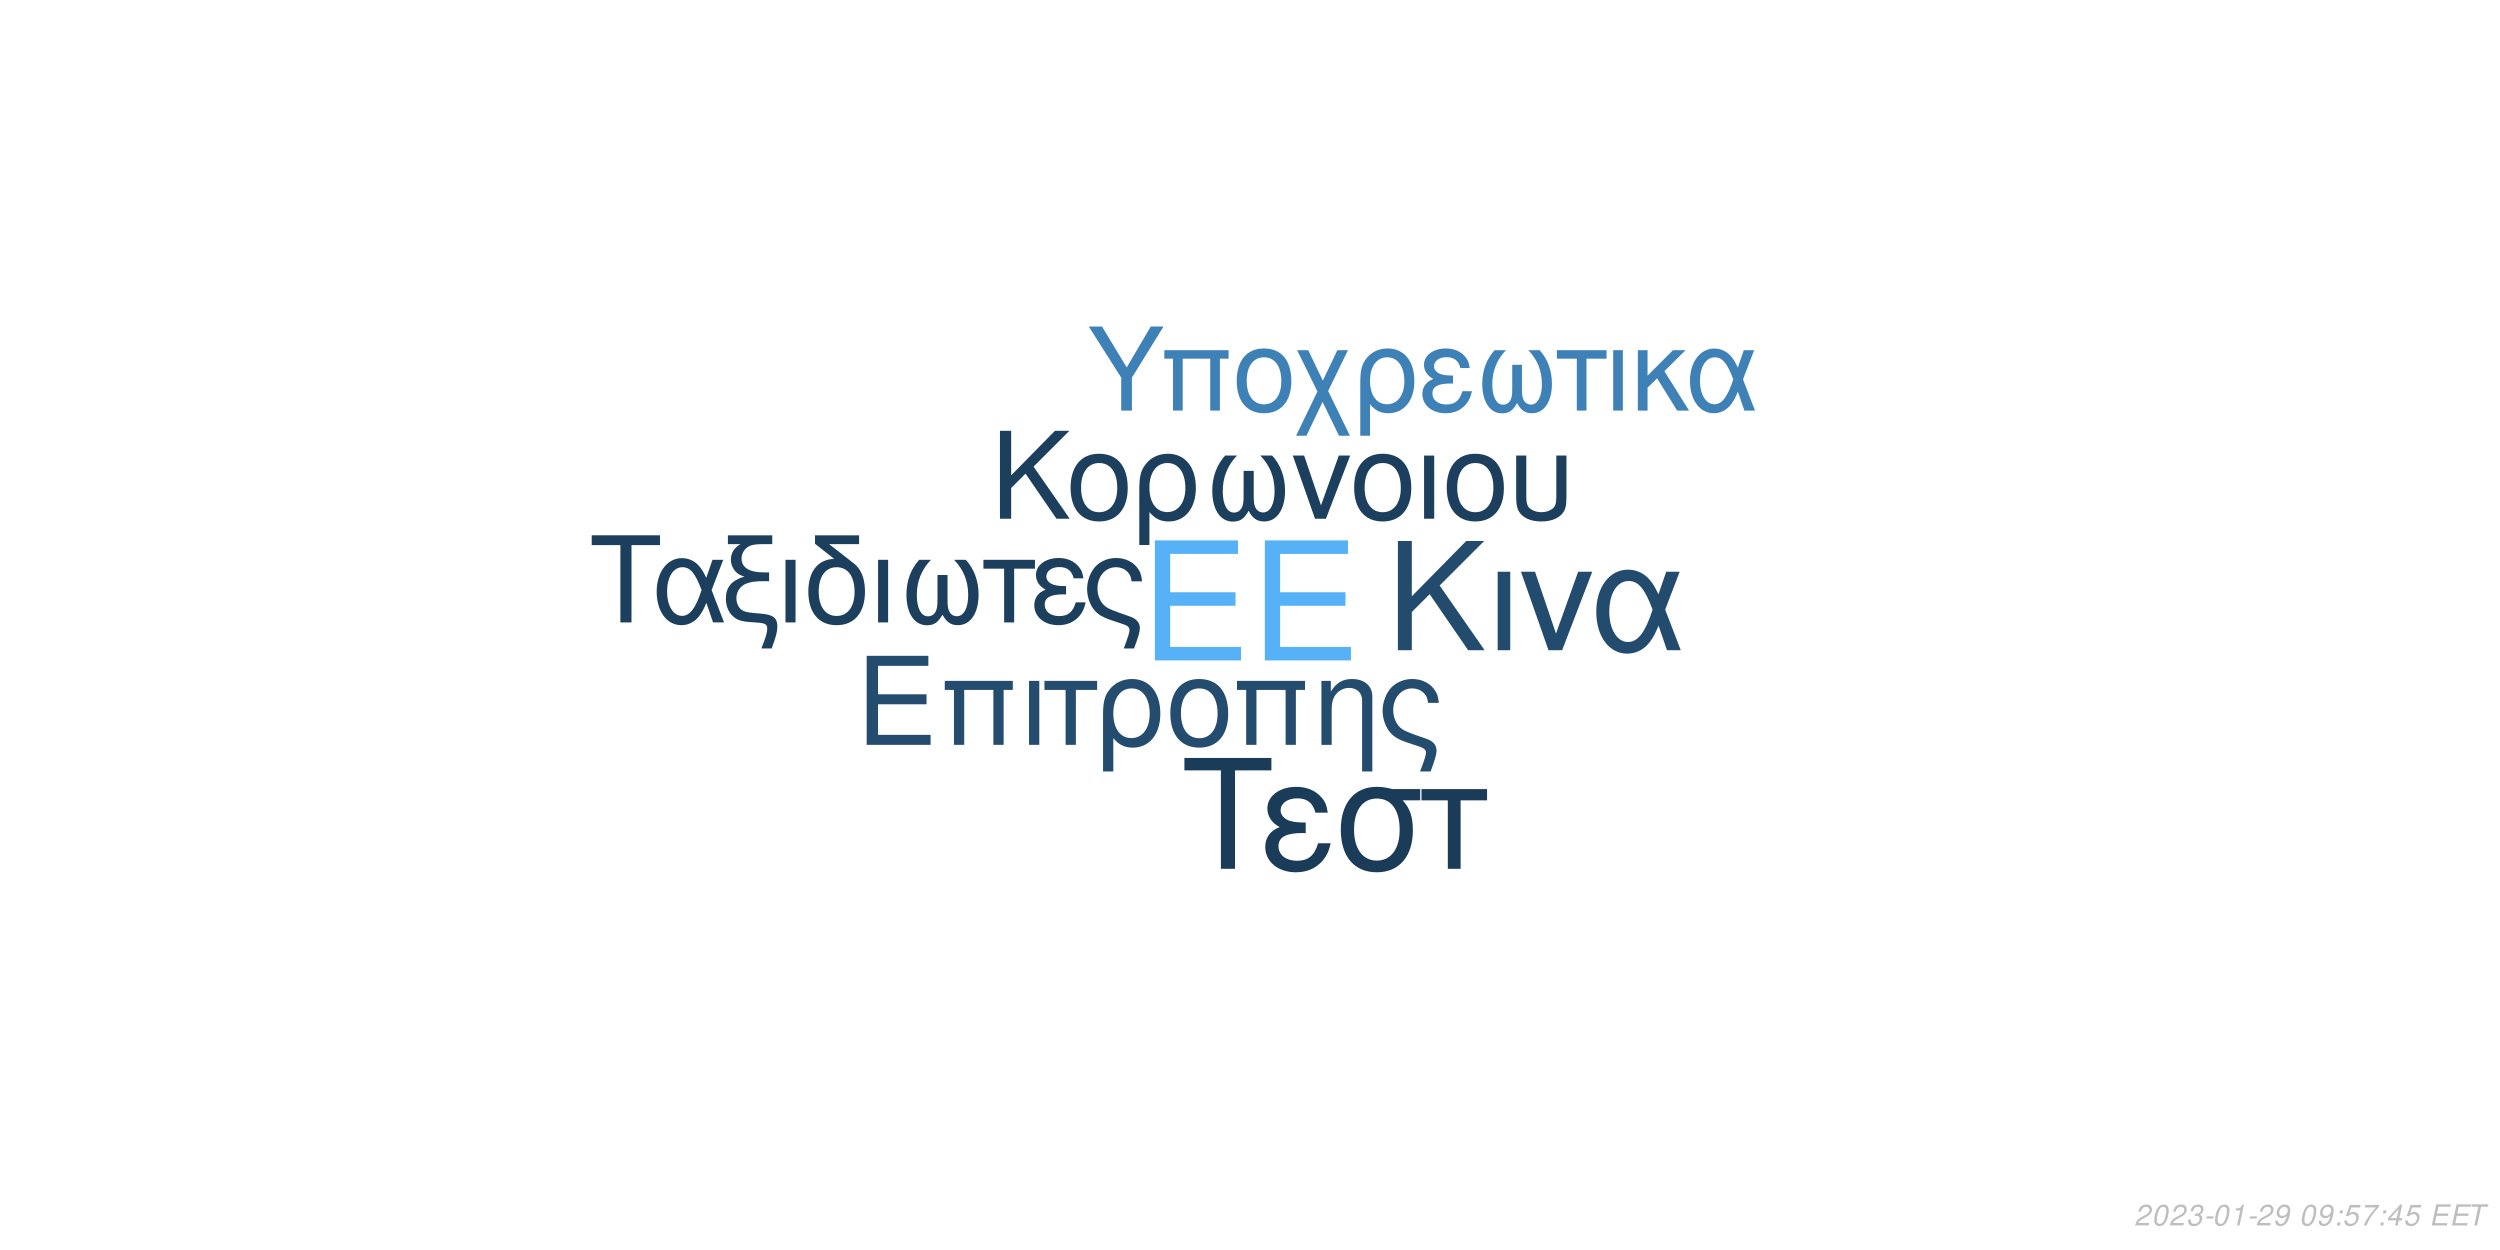
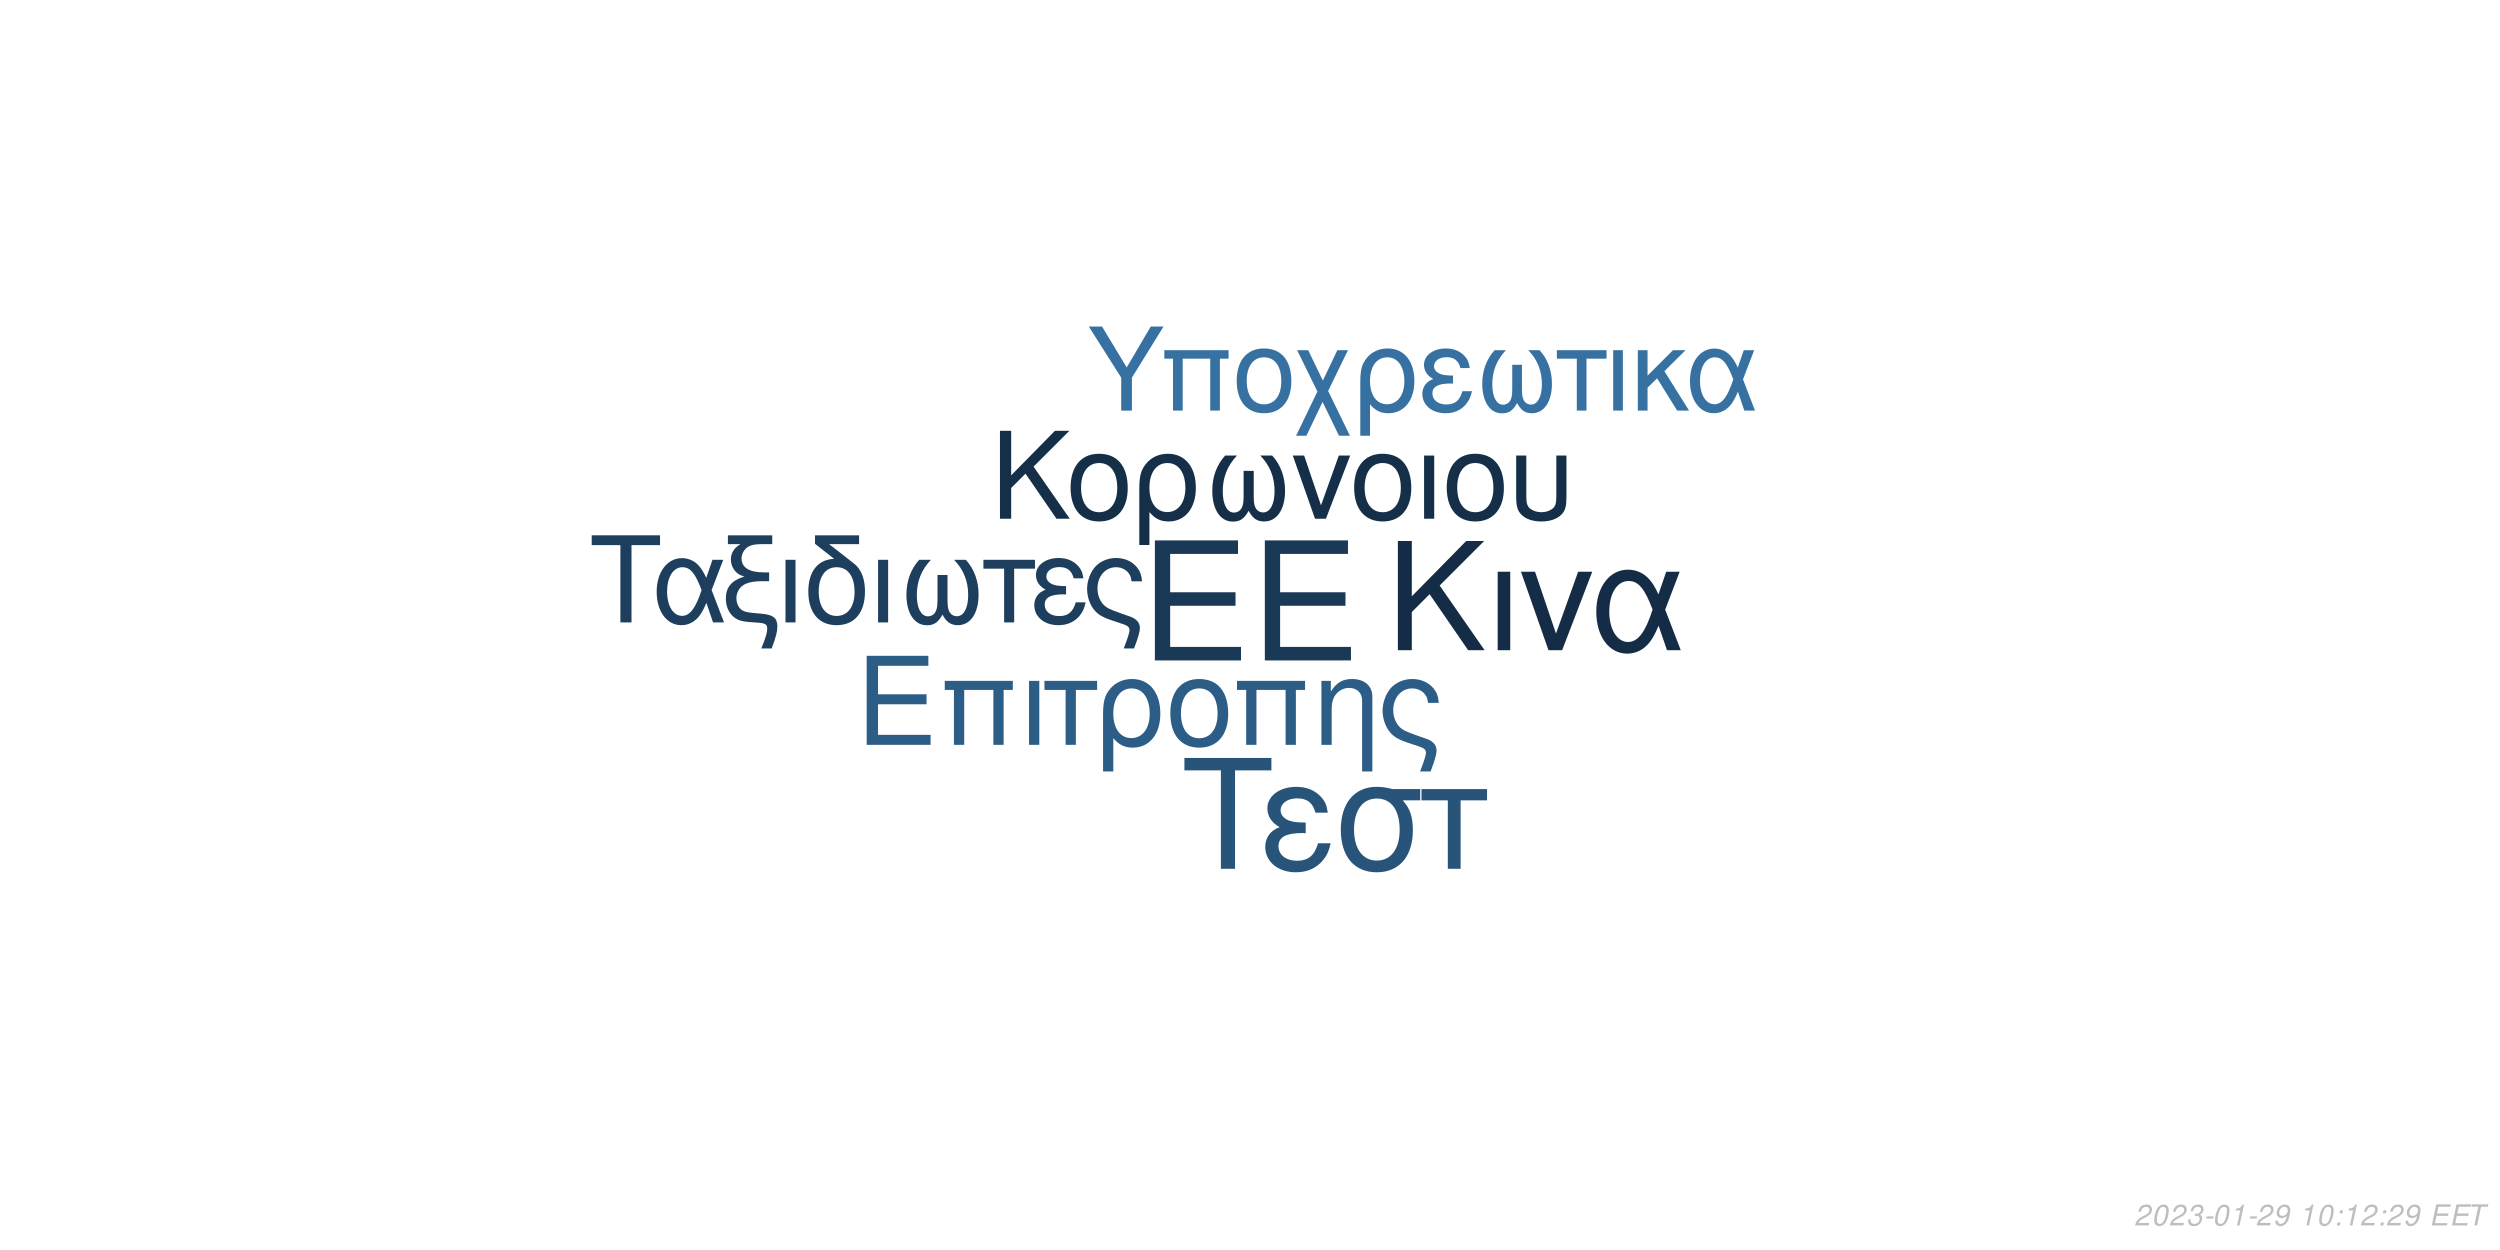
<svg xmlns="http://www.w3.org/2000/svg" xmlns:xlink="http://www.w3.org/1999/xlink" width="864pt" height="432pt" viewBox="0 0 864 432" version="1.1">
  <defs>
    <g>
      <symbol overflow="visible" id="glyph0-0">
        <path style="stroke:none;" d="" />
      </symbol>
      <symbol overflow="visible" id="glyph0-1">
        <path style="stroke:none;" d="M 10.406 -18.891 L 33 -18.891 L 33 -23.562 L 10.406 -23.562 L 10.406 -36.812 L 33.859 -36.812 L 33.859 -41.484 L 5.125 -41.484 L 5.125 0 L 34.891 0 L 34.891 -4.672 L 10.406 -4.672 Z M 10.406 -18.891 " />
      </symbol>
      <symbol overflow="visible" id="glyph1-0">
        <path style="stroke:none;" d="" />
      </symbol>
      <symbol overflow="visible" id="glyph1-1">
        <path style="stroke:none;" d="M 7.719 -14.016 L 24.484 -14.016 L 24.484 -17.469 L 7.719 -17.469 L 7.719 -27.312 L 25.109 -27.312 L 25.109 -30.766 L 3.797 -30.766 L 3.797 0 L 25.875 0 L 25.875 -3.453 L 7.719 -3.453 Z M 7.719 -14.016 " />
      </symbol>
      <symbol overflow="visible" id="glyph1-2">
        <path style="stroke:none;" d="M 26.297 -22.109 L 2.781 -22.109 L 2.781 -18.984 L 5.953 -18.984 L 5.953 0 L 9.5 0 L 9.5 -18.984 L 19.578 -18.984 L 19.578 0 L 23.125 0 L 23.125 -18.984 L 26.297 -18.984 Z M 26.297 -22.109 " />
      </symbol>
      <symbol overflow="visible" id="glyph1-3">
        <path style="stroke:none;" d="M 2.906 0 L 6.453 0 L 6.453 -22.109 L 2.906 -22.109 Z M 2.906 0 " />
      </symbol>
      <symbol overflow="visible" id="glyph1-4">
        <path style="stroke:none;" d="M 6.547 0 L 10.094 0 L 10.094 -18.984 L 17.438 -18.984 L 17.438 -22.109 L -0.766 -22.109 L -0.766 -18.984 L 6.547 -18.984 Z M 6.547 0 " />
      </symbol>
      <symbol overflow="visible" id="glyph1-5">
        <path style="stroke:none;" d="M 2.484 9.203 L 6.031 9.203 L 6.031 -2.328 C 7.891 -0.047 9.922 0.969 12.75 0.969 C 18.531 0.969 22.281 -3.672 22.281 -10.797 C 22.281 -18.141 18.484 -22.75 12.484 -22.75 C 9.375 -22.75 6.625 -21.484 4.812 -19.203 C 3.031 -17.016 2.484 -14.891 2.484 -10.25 Z M 12.359 -19.5 C 16.203 -19.5 18.609 -16.125 18.609 -10.719 C 18.609 -5.656 16.078 -2.328 12.281 -2.328 C 8.438 -2.328 6.031 -5.609 6.031 -10.891 C 6.031 -16.156 8.484 -19.5 12.359 -19.5 Z M 12.359 -19.5 " />
      </symbol>
      <symbol overflow="visible" id="glyph1-6">
        <path style="stroke:none;" d="M 11.688 -22.75 C 5.438 -22.75 1.734 -18.312 1.734 -10.891 C 1.734 -3.422 5.438 0.969 11.734 0.969 C 17.984 0.969 21.734 -3.453 21.734 -10.719 C 21.734 -18.406 18.109 -22.75 11.688 -22.75 Z M 11.734 -19.5 C 15.703 -19.5 18.062 -16.25 18.062 -10.766 C 18.062 -5.531 15.609 -2.281 11.734 -2.281 C 7.812 -2.281 5.406 -5.531 5.406 -10.891 C 5.406 -16.25 7.812 -19.5 11.734 -19.5 Z M 11.734 -19.5 " />
      </symbol>
      <symbol overflow="visible" id="glyph1-7">
        <path style="stroke:none;" d="M 2.953 -22.109 L 2.953 0 L 6.5 0 L 6.5 -12.203 C 6.5 -14.859 7.047 -16.5 8.312 -17.859 C 9.453 -19.031 10.938 -19.672 12.484 -19.672 C 15.234 -19.672 17.016 -17.984 17.016 -15.312 L 17.016 9.203 L 20.547 9.203 L 20.547 -16.719 C 20.547 -20.391 17.812 -22.75 13.547 -22.75 C 10.25 -22.75 8.141 -21.484 6.203 -18.406 L 6.203 -22.109 Z M 2.953 -22.109 " />
      </symbol>
      <symbol overflow="visible" id="glyph1-8">
        <path style="stroke:none;" d="M 17.688 9.203 C 19.203 5.188 19.75 3.203 19.75 1.938 C 19.75 0.922 19.328 -0.047 18.656 -0.672 C 17.641 -1.609 17.469 -1.688 13.891 -2.906 L 11.984 -3.594 C 9.156 -4.594 8.062 -5.156 7.125 -6.031 C 5.656 -7.391 4.766 -9.672 4.766 -11.984 C 4.766 -16.297 7.547 -19.5 11.312 -19.5 C 13.125 -19.5 14.812 -18.703 15.781 -17.391 C 16.375 -16.625 16.625 -15.906 16.797 -14.516 L 20.516 -14.516 C 20.297 -16.844 19.828 -18.062 18.703 -19.5 C 17.016 -21.562 14.344 -22.75 11.359 -22.75 C 8.562 -22.75 6 -21.688 4.172 -19.875 C 2.328 -17.938 1.094 -14.766 1.094 -11.812 C 1.094 -8.953 2.188 -5.906 3.922 -4.047 C 5.156 -2.703 6.672 -1.812 9.25 -0.922 L 14.016 0.672 C 15.484 1.188 16.078 1.766 16.078 2.703 C 16.078 3.594 15.578 5.188 14.047 9.203 Z M 17.688 9.203 " />
      </symbol>
      <symbol overflow="visible" id="glyph2-0">
        <path style="stroke:none;" d="" />
      </symbol>
      <symbol overflow="visible" id="glyph2-1">
        <path style="stroke:none;" d="M 8.906 -13.203 L 15.062 -19.359 L 28.375 0 L 34.062 0 L 18.531 -22.359 L 33.906 -37.734 L 27.688 -37.734 L 8.906 -18.641 L 8.906 -37.734 L 4.094 -37.734 L 4.094 0 L 8.906 0 Z M 8.906 -13.203 " />
      </symbol>
      <symbol overflow="visible" id="glyph2-2">
        <path style="stroke:none;" d="M 3.578 0 L 7.922 0 L 7.922 -27.125 L 3.578 -27.125 Z M 3.578 0 " />
      </symbol>
      <symbol overflow="visible" id="glyph2-3">
        <path style="stroke:none;" d="M 14.859 0 L 25.266 -27.125 L 20.391 -27.125 L 12.734 -5.75 L 5.484 -27.125 L 0.625 -27.125 L 10.141 0 Z M 14.859 0 " />
      </symbol>
      <symbol overflow="visible" id="glyph2-4">
        <path style="stroke:none;" d="M 30.484 -27.125 L 25.828 -27.125 L 23.141 -19.312 C 21.953 -21.844 21.281 -22.984 20.078 -24.375 C 18.219 -26.609 15.484 -27.844 12.625 -27.844 C 6.219 -27.844 1.656 -21.797 1.656 -13.297 C 1.656 -4.766 6.062 1.188 12.375 1.188 C 15.531 1.188 18.422 -0.359 20.391 -3.156 C 21.484 -4.703 22.109 -5.906 23.188 -8.484 L 26.094 0 L 30.859 0 L 25.469 -14.031 Z M 21.125 -14.031 C 18.578 -6.156 16.047 -2.844 12.625 -2.844 C 8.859 -2.844 6.156 -7.203 6.156 -13.297 C 6.156 -19.672 8.859 -23.922 12.844 -23.922 C 16.203 -23.922 18.375 -21.328 21.125 -14.031 Z M 21.125 -14.031 " />
      </symbol>
      <symbol overflow="visible" id="glyph3-0">
        <path style="stroke:none;" d="" />
      </symbol>
      <symbol overflow="visible" id="glyph3-1">
        <path style="stroke:none;" d="M 7.172 -10.625 L 12.125 -15.578 L 22.828 0 L 27.406 0 L 14.906 -18 L 27.281 -30.375 L 22.281 -30.375 L 7.172 -15 L 7.172 -30.375 L 3.297 -30.375 L 3.297 0 L 7.172 0 Z M 7.172 -10.625 " />
      </symbol>
      <symbol overflow="visible" id="glyph3-2">
        <path style="stroke:none;" d="M 11.531 -22.453 C 5.375 -22.453 1.703 -18.078 1.703 -10.75 C 1.703 -3.375 5.375 0.953 11.578 0.953 C 17.75 0.953 21.453 -3.422 21.453 -10.578 C 21.453 -18.156 17.875 -22.453 11.531 -22.453 Z M 11.578 -19.25 C 15.5 -19.25 17.828 -16.031 17.828 -10.625 C 17.828 -5.453 15.406 -2.25 11.578 -2.25 C 7.703 -2.25 5.328 -5.453 5.328 -10.75 C 5.328 -16.031 7.703 -19.25 11.578 -19.25 Z M 11.578 -19.25 " />
      </symbol>
      <symbol overflow="visible" id="glyph3-3">
        <path style="stroke:none;" d="M 2.453 9.078 L 5.953 9.078 L 5.953 -2.297 C 7.797 -0.047 9.797 0.953 12.578 0.953 C 18.281 0.953 22 -3.625 22 -10.656 C 22 -17.906 18.25 -22.453 12.328 -22.453 C 9.25 -22.453 6.547 -21.203 4.75 -18.953 C 3 -16.781 2.453 -14.703 2.453 -10.125 Z M 12.203 -19.25 C 16 -19.25 18.375 -15.906 18.375 -10.578 C 18.375 -5.578 15.875 -2.297 12.125 -2.297 C 8.328 -2.297 5.953 -5.547 5.953 -10.75 C 5.953 -15.953 8.375 -19.25 12.203 -19.25 Z M 12.203 -19.25 " />
      </symbol>
      <symbol overflow="visible" id="glyph3-4">
        <path style="stroke:none;" d="M 14.5 -16.531 L 14.5 -8.203 C 14.5 -6.047 14.406 -5.25 14.078 -4.297 C 13.625 -2.922 12.5 -2.125 11.156 -2.125 C 8.797 -2.125 7.297 -4.953 7.297 -9.453 C 7.297 -14.328 8.875 -18.281 12.203 -21.828 L 8.125 -21.828 C 5.203 -18.625 3.672 -14.453 3.672 -9.672 C 3.672 -3.172 6.453 1 10.781 1 C 13.281 1 14.703 0.047 16.25 -2.75 C 17.578 -0.125 19.156 0.953 21.625 0.953 C 26 0.953 28.828 -3.203 28.828 -9.672 C 28.828 -14.453 27.281 -18.656 24.375 -21.828 L 20.281 -21.828 C 23.625 -18.328 25.203 -14.375 25.203 -9.5 C 25.203 -5.047 23.656 -2.172 21.281 -2.172 C 19.906 -2.172 18.875 -2.953 18.406 -4.297 C 18.078 -5.25 18 -6.078 18 -8.203 L 18 -16.531 Z M 14.5 -16.531 " />
      </symbol>
      <symbol overflow="visible" id="glyph3-5">
        <path style="stroke:none;" d="M 11.953 0 L 20.328 -21.828 L 16.406 -21.828 L 10.25 -4.625 L 4.422 -21.828 L 0.5 -21.828 L 8.172 0 Z M 11.953 0 " />
      </symbol>
      <symbol overflow="visible" id="glyph3-6">
        <path style="stroke:none;" d="M 2.875 0 L 6.375 0 L 6.375 -21.828 L 2.875 -21.828 Z M 2.875 0 " />
      </symbol>
      <symbol overflow="visible" id="glyph3-7">
        <path style="stroke:none;" d="M 2.703 -21.828 L 2.703 -7.703 C 2.703 -4.297 3.172 -2.75 4.5 -1.422 C 6 0.125 8.453 0.953 11.406 0.953 C 14.453 0.953 16.906 0.078 18.406 -1.5 C 19.703 -2.875 20.078 -4.328 20.078 -7.703 L 20.078 -21.828 L 16.578 -21.828 L 16.578 -7.703 C 16.578 -5.25 16.25 -4.203 15.125 -3.375 C 14.203 -2.672 12.828 -2.25 11.406 -2.25 C 10 -2.25 8.625 -2.672 7.672 -3.375 C 6.578 -4.172 6.203 -5.25 6.203 -7.703 L 6.203 -21.828 Z M 2.703 -21.828 " />
      </symbol>
      <symbol overflow="visible" id="glyph4-0">
        <path style="stroke:none;" d="" />
      </symbol>
      <symbol overflow="visible" id="glyph4-1">
        <path style="stroke:none;" d="M 14.625 -26.719 L 24.484 -26.719 L 24.484 -30.109 L 0.875 -30.109 L 0.875 -26.719 L 10.781 -26.719 L 10.781 0 L 14.625 0 Z M 14.625 -26.719 " />
      </symbol>
      <symbol overflow="visible" id="glyph4-2">
        <path style="stroke:none;" d="M 24.328 -21.641 L 20.609 -21.641 L 18.453 -15.406 C 17.516 -17.422 16.969 -18.328 16.016 -19.453 C 14.531 -21.234 12.344 -22.219 10.078 -22.219 C 4.953 -22.219 1.328 -17.391 1.328 -10.609 C 1.328 -3.797 4.828 0.953 9.875 0.953 C 12.391 0.953 14.703 -0.297 16.266 -2.516 C 17.141 -3.766 17.641 -4.703 18.5 -6.766 L 20.812 0 L 24.609 0 L 20.312 -11.188 Z M 16.844 -11.188 C 14.828 -4.922 12.797 -2.266 10.078 -2.266 C 7.062 -2.266 4.922 -5.734 4.922 -10.609 C 4.922 -15.688 7.062 -19.078 10.234 -19.078 C 12.922 -19.078 14.656 -17.016 16.844 -11.188 Z M 16.844 -11.188 " />
      </symbol>
      <symbol overflow="visible" id="glyph4-3">
        <path style="stroke:none;" d="M 1.938 -27.047 L 6.281 -27.047 C 4.094 -25.766 2.969 -24 2.969 -21.719 C 2.969 -20.078 3.672 -18.422 4.875 -17.297 C 5.656 -16.594 6.281 -16.266 7.641 -15.859 C 3.219 -14.531 1.234 -12.188 1.234 -8.219 C 1.234 -5.453 2.359 -3.016 4.25 -1.656 C 5.531 -0.703 6.938 -0.297 9.453 -0.125 L 11.859 0.047 C 14.906 0.25 15.531 0.625 15.531 2.188 C 15.531 3.516 15.078 5.078 13.5 9 L 17.062 9 C 18.547 5.031 19.031 3.219 19.031 1.359 C 19.031 -1.484 17.641 -2.641 13.594 -3.016 L 11.234 -3.219 C 8.594 -3.469 7.719 -3.672 6.812 -4.25 C 5.656 -5 4.875 -6.656 4.875 -8.344 C 4.875 -10.578 6.156 -12.547 8.172 -13.375 C 9.703 -14 11.391 -14.25 14.078 -14.25 L 16.188 -14.25 L 16.188 -17.297 L 14.203 -17.297 C 9.328 -17.297 6.656 -19 6.656 -22.094 C 6.656 -23.703 7.594 -25.359 9 -26.188 C 10.078 -26.797 11.391 -27.047 13.594 -27.047 L 17.266 -27.047 L 17.266 -30.109 L 1.938 -30.109 Z M 1.938 -27.047 " />
      </symbol>
      <symbol overflow="visible" id="glyph4-4">
        <path style="stroke:none;" d="M 2.844 0 L 6.312 0 L 6.312 -21.641 L 2.844 -21.641 Z M 2.844 0 " />
      </symbol>
      <symbol overflow="visible" id="glyph4-5">
        <path style="stroke:none;" d="M 10.656 -21.969 C 5.031 -21.766 1.734 -17.594 1.734 -10.656 C 1.734 -3.344 5.375 0.953 11.516 0.953 C 17.672 0.953 21.312 -3.344 21.312 -10.656 C 21.312 -14.203 20.531 -16.938 18.875 -19 C 18.172 -19.859 17.922 -20.078 15.031 -22.297 L 8.922 -27.047 L 19.281 -27.047 L 19.281 -30.109 L 4.047 -30.109 L 4.047 -27.172 Z M 11.516 -19.078 C 15.406 -19.078 17.719 -15.906 17.719 -10.531 C 17.719 -5.406 15.328 -2.234 11.516 -2.234 C 7.688 -2.234 5.328 -5.406 5.328 -10.656 C 5.328 -15.906 7.688 -19.078 11.516 -19.078 Z M 11.516 -19.078 " />
      </symbol>
      <symbol overflow="visible" id="glyph4-6">
        <path style="stroke:none;" d="M 14.375 -16.391 L 14.375 -8.141 C 14.375 -5.984 14.281 -5.203 13.953 -4.25 C 13.5 -2.891 12.391 -2.109 11.062 -2.109 C 8.719 -2.109 7.234 -4.922 7.234 -9.375 C 7.234 -14.203 8.797 -18.125 12.094 -21.641 L 8.047 -21.641 C 5.156 -18.453 3.641 -14.328 3.641 -9.578 C 3.641 -3.141 6.406 0.984 10.703 0.984 C 13.172 0.984 14.578 0.047 16.109 -2.719 C 17.422 -0.125 19 0.953 21.438 0.953 C 25.766 0.953 28.578 -3.188 28.578 -9.578 C 28.578 -14.328 27.047 -18.5 24.156 -21.641 L 20.109 -21.641 C 23.422 -18.172 24.984 -14.25 24.984 -9.422 C 24.984 -5 23.453 -2.141 21.109 -2.141 C 19.734 -2.141 18.703 -2.938 18.25 -4.25 C 17.922 -5.203 17.844 -6.031 17.844 -8.141 L 17.844 -16.391 Z M 14.375 -16.391 " />
      </symbol>
      <symbol overflow="visible" id="glyph4-7">
        <path style="stroke:none;" d="M 6.406 0 L 9.875 0 L 9.875 -18.578 L 17.062 -18.578 L 17.062 -21.641 L -0.75 -21.641 L -0.75 -18.578 L 6.406 -18.578 Z M 6.406 0 " />
      </symbol>
      <symbol overflow="visible" id="glyph4-8">
        <path style="stroke:none;" d="M 11.812 -12.547 C 9.203 -12.547 7.766 -12.797 6.734 -13.344 C 5.609 -13.953 5 -14.859 5 -15.859 C 5 -17.75 6.859 -19.125 9.453 -19.125 C 12.219 -19.125 13.75 -17.922 14.453 -15.234 L 17.797 -15.234 C 17.516 -17.266 17.094 -18.25 16.062 -19.406 C 14.453 -21.266 12.094 -22.266 9.297 -22.266 C 4.703 -22.266 1.406 -19.781 1.406 -16.391 C 1.406 -14.281 2.562 -12.469 4.75 -11.312 C 2.266 -10.453 0.828 -8.5 0.828 -5.953 C 0.828 -1.938 4.297 0.953 9.125 0.953 C 12.141 0.953 14.531 -0.078 16.359 -2.141 C 17.516 -3.516 18.094 -4.703 18.578 -6.938 L 15.156 -6.938 C 14.203 -3.594 12.516 -2.188 9.422 -2.188 C 6.438 -2.188 4.422 -3.797 4.422 -6.156 C 4.422 -8.594 6.438 -9.703 10.938 -9.703 C 11.062 -9.703 11.438 -9.703 11.812 -9.656 Z M 11.812 -12.547 " />
      </symbol>
      <symbol overflow="visible" id="glyph4-9">
        <path style="stroke:none;" d="M 17.297 9 C 18.797 5.078 19.328 3.141 19.328 1.906 C 19.328 0.906 18.906 -0.047 18.25 -0.656 C 17.266 -1.562 17.094 -1.656 13.594 -2.844 L 11.734 -3.516 C 8.969 -4.5 7.891 -5.031 6.984 -5.906 C 5.531 -7.234 4.672 -9.453 4.672 -11.734 C 4.672 -15.938 7.391 -19.078 11.062 -19.078 C 12.844 -19.078 14.5 -18.297 15.438 -17.016 C 16.016 -16.266 16.266 -15.562 16.438 -14.203 L 20.078 -14.203 C 19.859 -16.484 19.406 -17.672 18.297 -19.078 C 16.641 -21.109 14.047 -22.266 11.109 -22.266 C 8.391 -22.266 5.859 -21.234 4.094 -19.453 C 2.266 -17.547 1.078 -14.453 1.078 -11.562 C 1.078 -8.75 2.141 -5.781 3.844 -3.969 C 5.031 -2.641 6.531 -1.781 9.047 -0.906 L 13.703 0.656 C 15.156 1.156 15.734 1.734 15.734 2.641 C 15.734 3.516 15.234 5.078 13.75 9 Z M 17.297 9 " />
      </symbol>
      <symbol overflow="visible" id="glyph5-0">
        <path style="stroke:none;" d="" />
      </symbol>
      <symbol overflow="visible" id="glyph5-1">
        <path style="stroke:none;" d="M 18.609 -34.016 L 31.172 -34.016 L 31.172 -38.312 L 1.109 -38.312 L 1.109 -34.016 L 13.719 -34.016 L 13.719 0 L 18.609 0 Z M 18.609 -34.016 " />
      </symbol>
      <symbol overflow="visible" id="glyph5-2">
        <path style="stroke:none;" d="M 15.031 -15.984 C 11.719 -15.984 9.875 -16.297 8.562 -16.984 C 7.156 -17.766 6.359 -18.922 6.359 -20.188 C 6.359 -22.609 8.719 -24.344 12.031 -24.344 C 15.562 -24.344 17.5 -22.812 18.391 -19.391 L 22.656 -19.391 C 22.281 -21.969 21.766 -23.234 20.453 -24.703 C 18.391 -27.062 15.406 -28.328 11.828 -28.328 C 5.984 -28.328 1.781 -25.172 1.781 -20.875 C 1.781 -18.188 3.266 -15.875 6.047 -14.406 C 2.891 -13.297 1.047 -10.828 1.047 -7.562 C 1.047 -2.469 5.469 1.203 11.609 1.203 C 15.453 1.203 18.5 -0.109 20.812 -2.734 C 22.281 -4.469 23.016 -5.984 23.656 -8.828 L 19.297 -8.828 C 18.078 -4.578 15.922 -2.781 11.984 -2.781 C 8.203 -2.781 5.625 -4.828 5.625 -7.828 C 5.625 -10.938 8.203 -12.359 13.922 -12.359 C 14.094 -12.359 14.562 -12.359 15.031 -12.297 Z M 15.031 -15.984 " />
      </symbol>
      <symbol overflow="visible" id="glyph5-3">
        <path style="stroke:none;" d="M 30.594 -27.547 L 21.031 -27.547 C 18.547 -28.172 17.344 -28.328 15.5 -28.328 C 7.891 -28.328 3.156 -22.656 3.156 -13.562 C 3.156 -4.25 7.781 1.203 15.609 1.203 C 23.391 1.203 28.062 -4.312 28.062 -13.344 C 28.062 -17.969 27.062 -20.922 24.547 -23.656 L 30.594 -23.656 Z M 15.609 -24.281 C 20.609 -24.281 23.5 -20.297 23.5 -13.453 C 23.5 -6.891 20.5 -2.844 15.609 -2.844 C 10.719 -2.844 7.734 -6.891 7.734 -13.562 C 7.734 -20.234 10.719 -24.281 15.609 -24.281 Z M 15.609 -24.281 " />
      </symbol>
      <symbol overflow="visible" id="glyph5-4">
        <path style="stroke:none;" d="M 8.141 0 L 12.562 0 L 12.562 -23.656 L 21.703 -23.656 L 21.703 -27.547 L -0.953 -27.547 L -0.953 -23.656 L 8.141 -23.656 Z M 8.141 0 " />
      </symbol>
      <symbol overflow="visible" id="glyph6-0">
        <path style="stroke:none;" d="" />
      </symbol>
      <symbol overflow="visible" id="glyph6-1">
        <path style="stroke:none;" d="M 15.422 -11.391 L 26.344 -29.047 L 21.922 -29.047 L 13.625 -14.906 L 5.094 -29.047 L 0.516 -29.047 L 11.719 -11.391 L 11.719 0 L 15.422 0 Z M 15.422 -11.391 " />
      </symbol>
      <symbol overflow="visible" id="glyph6-2">
        <path style="stroke:none;" d="M 24.828 -20.875 L 2.625 -20.875 L 2.625 -17.938 L 5.625 -17.938 L 5.625 0 L 8.969 0 L 8.969 -17.938 L 18.484 -17.938 L 18.484 0 L 21.828 0 L 21.828 -17.938 L 24.828 -17.938 Z M 24.828 -20.875 " />
      </symbol>
      <symbol overflow="visible" id="glyph6-3">
        <path style="stroke:none;" d="M 11.031 -21.469 C 5.141 -21.469 1.641 -17.297 1.641 -10.281 C 1.641 -3.234 5.141 0.922 11.078 0.922 C 16.969 0.922 20.516 -3.266 20.516 -10.125 C 20.516 -17.375 17.094 -21.469 11.031 -21.469 Z M 11.078 -18.406 C 14.828 -18.406 17.047 -15.344 17.047 -10.156 C 17.047 -5.219 14.75 -2.156 11.078 -2.156 C 7.375 -2.156 5.094 -5.219 5.094 -10.281 C 5.094 -15.344 7.375 -18.406 11.078 -18.406 Z M 11.078 -18.406 " />
      </symbol>
      <symbol overflow="visible" id="glyph6-4">
        <path style="stroke:none;" d="M 10.406 -10.359 L 5.344 -20.875 L 1.516 -20.875 L 8.531 -6.578 L 1.156 8.688 L 4.734 8.688 L 10.312 -2.984 L 15.984 8.688 L 19.766 8.688 L 12.234 -6.781 L 19.078 -20.875 L 15.422 -20.875 Z M 10.406 -10.359 " />
      </symbol>
      <symbol overflow="visible" id="glyph6-5">
        <path style="stroke:none;" d="M 2.344 8.688 L 5.703 8.688 L 5.703 -2.188 C 7.453 -0.047 9.359 0.922 12.031 0.922 C 17.484 0.922 21.031 -3.469 21.031 -10.203 C 21.031 -17.141 17.453 -21.469 11.797 -21.469 C 8.844 -21.469 6.25 -20.281 4.547 -18.125 C 2.875 -16.062 2.344 -14.062 2.344 -9.688 Z M 11.672 -18.406 C 15.297 -18.406 17.578 -15.219 17.578 -10.125 C 17.578 -5.344 15.188 -2.188 11.594 -2.188 C 7.969 -2.188 5.703 -5.297 5.703 -10.281 C 5.703 -15.266 8.016 -18.406 11.672 -18.406 Z M 11.672 -18.406 " />
      </symbol>
      <symbol overflow="visible" id="glyph6-6">
        <path style="stroke:none;" d="M 11.391 -12.109 C 8.891 -12.109 7.484 -12.359 6.5 -12.875 C 5.422 -13.469 4.828 -14.344 4.828 -15.297 C 4.828 -17.141 6.609 -18.453 9.125 -18.453 C 11.797 -18.453 13.266 -17.297 13.953 -14.703 L 17.172 -14.703 C 16.891 -16.656 16.5 -17.609 15.5 -18.734 C 13.953 -20.516 11.672 -21.469 8.969 -21.469 C 4.547 -21.469 1.359 -19.078 1.359 -15.812 C 1.359 -13.781 2.469 -12.031 4.578 -10.922 C 2.188 -10.078 0.797 -8.203 0.797 -5.734 C 0.797 -1.875 4.141 0.922 8.812 0.922 C 11.719 0.922 14.031 -0.078 15.781 -2.078 C 16.891 -3.391 17.453 -4.547 17.938 -6.688 L 14.625 -6.688 C 13.703 -3.469 12.078 -2.109 9.078 -2.109 C 6.219 -2.109 4.266 -3.672 4.266 -5.938 C 4.266 -8.281 6.219 -9.359 10.562 -9.359 C 10.672 -9.359 11.031 -9.359 11.391 -9.328 Z M 11.391 -12.109 " />
      </symbol>
      <symbol overflow="visible" id="glyph6-7">
        <path style="stroke:none;" d="M 13.859 -15.812 L 13.859 -7.844 C 13.859 -5.781 13.781 -5.016 13.469 -4.109 C 13.031 -2.797 11.953 -2.031 10.672 -2.031 C 8.406 -2.031 6.969 -4.734 6.969 -9.047 C 6.969 -13.703 8.484 -17.484 11.672 -20.875 L 7.766 -20.875 C 4.984 -17.812 3.5 -13.828 3.5 -9.25 C 3.5 -3.031 6.172 0.953 10.312 0.953 C 12.703 0.953 14.062 0.047 15.547 -2.625 C 16.812 -0.125 18.328 0.922 20.672 0.922 C 24.859 0.922 27.578 -3.062 27.578 -9.25 C 27.578 -13.828 26.094 -17.844 23.312 -20.875 L 19.406 -20.875 C 22.594 -17.531 24.109 -13.75 24.109 -9.078 C 24.109 -4.828 22.625 -2.078 20.359 -2.078 C 19.047 -2.078 18.047 -2.828 17.609 -4.109 C 17.297 -5.016 17.219 -5.812 17.219 -7.844 L 17.219 -15.812 Z M 13.859 -15.812 " />
      </symbol>
      <symbol overflow="visible" id="glyph6-8">
        <path style="stroke:none;" d="M 6.172 0 L 9.516 0 L 9.516 -17.938 L 16.453 -17.938 L 16.453 -20.875 L -0.719 -20.875 L -0.719 -17.938 L 6.172 -17.938 Z M 6.172 0 " />
      </symbol>
      <symbol overflow="visible" id="glyph6-9">
        <path style="stroke:none;" d="M 2.75 0 L 6.094 0 L 6.094 -20.875 L 2.75 -20.875 Z M 2.75 0 " />
      </symbol>
      <symbol overflow="visible" id="glyph6-10">
        <path style="stroke:none;" d="M 5.625 -12.078 L 5.625 -20.875 L 2.266 -20.875 L 2.266 0 L 5.625 0 L 5.625 -7.922 L 8.922 -11.156 L 15.859 0 L 19.969 0 L 11.438 -13.625 L 18.766 -20.875 L 14.422 -20.875 Z M 5.625 -12.078 " />
      </symbol>
      <symbol overflow="visible" id="glyph6-11">
        <path style="stroke:none;" d="M 23.469 -20.875 L 19.875 -20.875 L 17.812 -14.859 C 16.891 -16.812 16.375 -17.688 15.453 -18.766 C 14.031 -20.484 11.906 -21.438 9.719 -21.438 C 4.781 -21.438 1.281 -16.781 1.281 -10.234 C 1.281 -3.672 4.656 0.922 9.516 0.922 C 11.953 0.922 14.188 -0.281 15.703 -2.438 C 16.531 -3.625 17.016 -4.547 17.844 -6.531 L 20.078 0 L 23.75 0 L 19.609 -10.797 Z M 16.25 -10.797 C 14.297 -4.734 12.359 -2.188 9.719 -2.188 C 6.812 -2.188 4.734 -5.531 4.734 -10.234 C 4.734 -15.141 6.812 -18.406 9.875 -18.406 C 12.469 -18.406 14.141 -16.422 16.25 -10.797 Z M 16.25 -10.797 " />
      </symbol>
      <symbol overflow="visible" id="glyph7-0">
        <path style="stroke:none;" d="" />
      </symbol>
      <symbol overflow="visible" id="glyph7-1">
        <path style="stroke:none;" d="M 5.234 -0.875 L 1.469 -0.875 C 1.625 -1.359 2.188 -1.875 3.109 -2.344 L 4.234 -2.938 C 5.125 -3.406 5.656 -3.875 5.969 -4.484 C 6.125 -4.797 6.219 -5.156 6.219 -5.484 C 6.219 -6.266 5.781 -6.906 5.109 -7.125 C 4.859 -7.188 4.594 -7.234 4.312 -7.234 C 2.766 -7.234 1.891 -6.453 1.484 -4.734 L 2.375 -4.734 C 2.484 -5.188 2.609 -5.484 2.797 -5.75 C 3.094 -6.203 3.609 -6.453 4.188 -6.453 C 4.891 -6.453 5.344 -6.031 5.344 -5.375 C 5.344 -4.703 4.859 -4.094 4.016 -3.656 L 2.984 -3.125 C 2.125 -2.688 1.453 -2.188 1.062 -1.703 C 0.766 -1.312 0.656 -1.047 0.344 -0.016 L 5.047 -0.016 Z M 5.234 -0.875 " />
      </symbol>
      <symbol overflow="visible" id="glyph7-2">
        <path style="stroke:none;" d="M 4.203 -7.234 C 3.375 -7.234 2.688 -6.812 2.125 -5.984 C 1.484 -5.047 0.984 -3.188 0.984 -1.734 C 0.984 -1.109 1.172 -0.562 1.484 -0.266 C 1.797 0.047 2.281 0.234 2.766 0.234 C 3.625 0.234 4.281 -0.156 4.859 -1.016 C 5.516 -1.953 6 -3.797 6 -5.266 C 6 -6.172 5.688 -6.766 5.047 -7.062 C 4.781 -7.188 4.516 -7.234 4.203 -7.234 Z M 4.094 -6.453 C 4.547 -6.453 4.875 -6.234 5.016 -5.797 C 5.094 -5.594 5.125 -5.406 5.125 -5.156 C 5.125 -4.375 4.906 -3.203 4.562 -2.234 C 4.312 -1.484 3.938 -0.953 3.5 -0.688 C 3.312 -0.594 3.125 -0.547 2.875 -0.547 C 2.438 -0.547 2.109 -0.781 1.969 -1.203 C 1.906 -1.406 1.875 -1.594 1.875 -1.828 C 1.875 -2.656 2.078 -3.75 2.422 -4.766 C 2.688 -5.547 3.031 -6.047 3.484 -6.312 C 3.656 -6.406 3.859 -6.453 4.094 -6.453 Z M 4.094 -6.453 " />
      </symbol>
      <symbol overflow="visible" id="glyph7-3">
        <path style="stroke:none;" d="M 2.922 -3.312 C 3.125 -3.344 3.234 -3.344 3.375 -3.344 C 4.125 -3.344 4.594 -3.062 4.672 -2.547 C 4.688 -2.516 4.688 -2.453 4.688 -2.406 C 4.688 -1.312 3.906 -0.547 2.781 -0.547 C 2.109 -0.547 1.688 -0.875 1.609 -1.438 C 1.594 -1.484 1.594 -1.516 1.594 -1.562 C 1.594 -1.719 1.609 -1.844 1.656 -2.094 L 0.766 -2.094 C 0.734 -1.797 0.719 -1.641 0.719 -1.469 C 0.719 -0.375 1.406 0.234 2.641 0.234 C 3.547 0.234 4.297 -0.078 4.812 -0.656 C 5.266 -1.156 5.562 -1.875 5.562 -2.547 C 5.562 -3.125 5.344 -3.453 4.797 -3.734 C 5.641 -4.234 6.016 -4.844 6.016 -5.734 C 6.016 -6.406 5.625 -6.922 4.984 -7.125 C 4.734 -7.188 4.484 -7.234 4.203 -7.234 C 3.375 -7.234 2.672 -6.938 2.188 -6.375 C 1.891 -6.031 1.703 -5.641 1.516 -4.906 L 2.391 -4.906 C 2.594 -5.766 2.906 -6.188 3.516 -6.375 C 3.688 -6.438 3.875 -6.453 4.078 -6.453 C 4.734 -6.453 5.141 -6.125 5.141 -5.578 C 5.141 -5.188 5.016 -4.797 4.797 -4.547 C 4.516 -4.234 4 -4.062 3.266 -4.062 L 3.078 -4.062 Z M 2.922 -3.312 " />
      </symbol>
      <symbol overflow="visible" id="glyph7-4">
        <path style="stroke:none;" d="M 3.516 -3.125 L 1.125 -3.125 L 0.969 -2.406 L 3.359 -2.406 Z M 3.516 -3.125 " />
      </symbol>
      <symbol overflow="visible" id="glyph7-5">
        <path style="stroke:none;" d="M 3.703 -5.188 L 2.594 0 L 3.469 0 L 5.016 -7.234 L 4.438 -7.234 C 3.906 -6.156 3.688 -6.016 2.234 -5.812 L 2.109 -5.188 Z M 3.703 -5.188 " />
      </symbol>
      <symbol overflow="visible" id="glyph7-6">
        <path style="stroke:none;" d="M 0.844 -1.656 C 0.844 -1.547 0.844 -1.438 0.844 -1.375 C 0.844 -0.406 1.531 0.234 2.578 0.234 C 3.203 0.234 3.766 0.016 4.297 -0.438 C 4.938 -1 5.312 -1.656 5.594 -2.719 C 5.844 -3.672 6.016 -4.766 6.016 -5.375 C 6.016 -6.094 5.641 -6.75 5.062 -7.031 C 4.766 -7.156 4.438 -7.234 4.062 -7.234 C 2.516 -7.234 1.297 -5.938 1.297 -4.266 C 1.297 -3.203 1.984 -2.547 3.047 -2.547 C 3.484 -2.547 3.953 -2.672 4.281 -2.891 C 4.406 -2.984 4.547 -3.078 4.828 -3.344 C 4.516 -1.891 4.062 -1.062 3.359 -0.703 C 3.156 -0.594 2.938 -0.547 2.703 -0.547 C 2.109 -0.547 1.719 -0.938 1.719 -1.547 L 1.719 -1.656 Z M 3.953 -6.453 C 4.625 -6.453 5.141 -5.953 5.141 -5.281 C 5.141 -4.453 4.688 -3.75 3.984 -3.453 C 3.766 -3.359 3.531 -3.312 3.297 -3.312 C 2.859 -3.312 2.453 -3.516 2.297 -3.828 C 2.203 -4 2.172 -4.203 2.172 -4.453 C 2.172 -5.25 2.609 -6 3.266 -6.312 C 3.5 -6.422 3.703 -6.453 3.953 -6.453 Z M 3.953 -6.453 " />
      </symbol>
      <symbol overflow="visible" id="glyph7-7">
        <path style="stroke:none;" d="" />
      </symbol>
      <symbol overflow="visible" id="glyph7-8">
        <path style="stroke:none;" d="M 2.359 -1.031 L 1.312 -1.031 L 1.094 0 L 2.141 0 Z M 3.266 -5.234 L 2.219 -5.234 L 2 -4.203 L 3.047 -4.203 Z M 3.266 -5.234 " />
      </symbol>
      <symbol overflow="visible" id="glyph7-9">
-         <path style="stroke:none;" d="M 6.297 -7.094 L 2.594 -7.094 L 1.234 -3.234 L 2.047 -3.234 C 2.656 -3.766 2.938 -3.906 3.531 -3.906 C 3.984 -3.906 4.375 -3.734 4.562 -3.469 C 4.703 -3.266 4.797 -2.984 4.797 -2.688 C 4.797 -1.438 3.969 -0.547 2.828 -0.547 C 2.031 -0.547 1.609 -0.938 1.578 -1.734 L 0.703 -1.734 L 0.703 -1.516 C 0.703 -1.141 0.766 -0.844 0.891 -0.625 C 1.094 -0.266 1.484 0.016 1.969 0.141 C 2.203 0.203 2.453 0.234 2.703 0.234 C 3.656 0.234 4.391 -0.156 4.984 -0.922 C 5.422 -1.5 5.672 -2.234 5.672 -2.953 C 5.672 -3.688 5.297 -4.266 4.688 -4.516 C 4.406 -4.625 4.125 -4.672 3.812 -4.672 C 3.328 -4.672 2.906 -4.547 2.406 -4.234 L 3.109 -6.219 L 6.109 -6.219 Z M 6.297 -7.094 " />
+         <path style="stroke:none;" d="M 2.547 -3.312 L 6.5 -3.312 L 6.688 -4.141 L 2.719 -4.141 L 3.219 -6.469 L 7.344 -6.469 L 7.516 -7.297 L 2.453 -7.297 L 0.906 0 L 6.125 0 L 6.297 -0.812 L 2.016 -0.812 Z M 2.547 -3.312 " />
      </symbol>
      <symbol overflow="visible" id="glyph7-10">
-         <path style="stroke:none;" d="M 6.703 -7.094 L 1.953 -7.094 L 1.766 -6.219 L 5.594 -6.219 C 4.453 -4.953 3.625 -3.906 2.938 -2.875 C 2.297 -1.938 2.016 -1.453 1.375 0 L 2.344 0 C 2.75 -1.078 3.344 -2.172 4.234 -3.484 C 4.984 -4.594 5.547 -5.266 6.547 -6.281 Z M 6.703 -7.094 " />
-       </symbol>
-       <symbol overflow="visible" id="glyph7-11">
-         <path style="stroke:none;" d="M 3.625 -1.75 L 3.266 0 L 4.141 0 L 4.516 -1.75 L 5.562 -1.75 L 5.734 -2.531 L 4.688 -2.531 L 5.688 -7.234 L 5.016 -7.234 L 0.844 -2.672 L 0.641 -1.75 Z M 3.797 -2.531 L 1.594 -2.531 L 4.469 -5.703 Z M 3.797 -2.531 " />
-       </symbol>
-       <symbol overflow="visible" id="glyph7-12">
-         <path style="stroke:none;" d="M 2.547 -3.312 L 6.5 -3.312 L 6.688 -4.141 L 2.719 -4.141 L 3.219 -6.469 L 7.344 -6.469 L 7.516 -7.297 L 2.453 -7.297 L 0.906 0 L 6.125 0 L 6.297 -0.812 L 2.016 -0.812 Z M 2.547 -3.312 " />
-       </symbol>
-       <symbol overflow="visible" id="glyph7-13">
        <path style="stroke:none;" d="M 4.938 -6.469 L 7.312 -6.469 L 7.484 -7.297 L 1.75 -7.297 L 1.578 -6.469 L 3.984 -6.469 L 2.609 0 L 3.547 0 Z M 4.938 -6.469 " />
      </symbol>
    </g>
  </defs>
  <g id="surface1">
    <rect x="0" y="0" width="864" height="432" style="fill:rgb(100%,100%,100%);fill-opacity:1;stroke:none;" />
-     <g style="fill:rgb(33.725%,69.412%,96.863%);fill-opacity:1;">
+     <g style="fill:rgb(10.196%,22.353%,33.725%);fill-opacity:1;">
      <use xlink:href="#glyph0-1" x="394" y="228.246" />
      <use xlink:href="#glyph0-1" x="432" y="228.246" />
    </g>
-     <g style="fill:rgb(14.118%,29.804%,43.529%);fill-opacity:1;">
+     <g style="fill:rgb(17.255%,36.471%,52.941%);fill-opacity:1;">
      <use xlink:href="#glyph1-1" x="295.73" y="257.417" />
      <use xlink:href="#glyph1-2" x="323.73" y="257.417" />
      <use xlink:href="#glyph1-3" x="352.73" y="257.417" />
      <use xlink:href="#glyph1-4" x="361.73" y="257.417" />
      <use xlink:href="#glyph1-5" x="378.73" y="257.417" />
      <use xlink:href="#glyph1-6" x="402.73" y="257.417" />
      <use xlink:href="#glyph1-2" x="424.73" y="257.417" />
      <use xlink:href="#glyph1-7" x="453.73" y="257.417" />
      <use xlink:href="#glyph1-8" x="476.73" y="257.417" />
    </g>
-     <g style="fill:rgb(13.725%,29.412%,42.745%);fill-opacity:1;">
+     <g style="fill:rgb(7.843%,17.255%,27.059%);fill-opacity:1;">
      <use xlink:href="#glyph2-1" x="479.016" y="224.714" />
      <use xlink:href="#glyph2-2" x="514.016" y="224.714" />
      <use xlink:href="#glyph2-3" x="525.016" y="224.714" />
      <use xlink:href="#glyph2-4" x="550.016" y="224.714" />
    </g>
-     <g style="fill:rgb(11.373%,24.706%,36.863%);fill-opacity:1;">
+     <g style="fill:rgb(8.235%,18.431%,28.627%);fill-opacity:1;">
      <use xlink:href="#glyph3-1" x="342.289" y="179.27" />
      <use xlink:href="#glyph3-2" x="368.289" y="179.27" />
      <use xlink:href="#glyph3-3" x="391.289" y="179.27" />
      <use xlink:href="#glyph3-4" x="415.289" y="179.27" />
      <use xlink:href="#glyph3-5" x="446.289" y="179.27" />
      <use xlink:href="#glyph3-2" x="466.289" y="179.27" />
      <use xlink:href="#glyph3-6" x="489.289" y="179.27" />
      <use xlink:href="#glyph3-2" x="498.289" y="179.27" />
      <use xlink:href="#glyph3-7" x="521.289" y="179.27" />
    </g>
-     <g style="fill:rgb(11.373%,24.706%,36.863%);fill-opacity:1;">
+     <g style="fill:rgb(11.373%,24.314%,36.471%);fill-opacity:1;">
      <use xlink:href="#glyph4-1" x="203.621" y="215.109" />
      <use xlink:href="#glyph4-2" x="225.621" y="215.109" />
      <use xlink:href="#glyph4-3" x="249.621" y="215.109" />
      <use xlink:href="#glyph4-4" x="268.621" y="215.109" />
      <use xlink:href="#glyph4-5" x="277.621" y="215.109" />
      <use xlink:href="#glyph4-4" x="300.621" y="215.109" />
      <use xlink:href="#glyph4-6" x="309.621" y="215.109" />
      <use xlink:href="#glyph4-7" x="340.621" y="215.109" />
      <use xlink:href="#glyph4-8" x="356.621" y="215.109" />
      <use xlink:href="#glyph4-9" x="374.621" y="215.109" />
    </g>
-     <g style="fill:rgb(10.588%,23.529%,34.902%);fill-opacity:1;">
+     <g style="fill:rgb(15.686%,32.941%,47.843%);fill-opacity:1;">
      <use xlink:href="#glyph5-1" x="408.223" y="300.259" />
      <use xlink:href="#glyph5-2" x="436.223" y="300.259" />
      <use xlink:href="#glyph5-3" x="460.223" y="300.259" />
      <use xlink:href="#glyph5-4" x="492.223" y="300.259" />
    </g>
-     <g style="fill:rgb(24.314%,50.588%,71.765%);fill-opacity:1;">
+     <g style="fill:rgb(21.176%,44.314%,63.137%);fill-opacity:1;">
      <use xlink:href="#glyph6-1" x="375.77" y="141.897" />
      <use xlink:href="#glyph6-2" x="399.77" y="141.897" />
      <use xlink:href="#glyph6-3" x="425.77" y="141.897" />
      <use xlink:href="#glyph6-4" x="446.77" y="141.897" />
      <use xlink:href="#glyph6-5" x="467.77" y="141.897" />
      <use xlink:href="#glyph6-6" x="490.77" y="141.897" />
      <use xlink:href="#glyph6-7" x="508.77" y="141.897" />
      <use xlink:href="#glyph6-8" x="538.77" y="141.897" />
      <use xlink:href="#glyph6-9" x="554.77" y="141.897" />
      <use xlink:href="#glyph6-10" x="563.77" y="141.897" />
      <use xlink:href="#glyph6-11" x="582.77" y="141.897" />
    </g>
    <g style="fill:rgb(74.51%,74.51%,74.51%);fill-opacity:1;">
      <use xlink:href="#glyph7-1" x="737.52" y="423.52" />
      <use xlink:href="#glyph7-2" x="743.52" y="423.52" />
      <use xlink:href="#glyph7-1" x="749.52" y="423.52" />
      <use xlink:href="#glyph7-3" x="755.52" y="423.52" />
      <use xlink:href="#glyph7-4" x="761.52" y="423.52" />
      <use xlink:href="#glyph7-2" x="764.52" y="423.52" />
      <use xlink:href="#glyph7-5" x="770.52" y="423.52" />
      <use xlink:href="#glyph7-4" x="776.52" y="423.52" />
      <use xlink:href="#glyph7-1" x="779.52" y="423.52" />
      <use xlink:href="#glyph7-6" x="785.52" y="423.52" />
      <use xlink:href="#glyph7-7" x="791.52" y="423.52" />
-       <use xlink:href="#glyph7-2" x="794.52" y="423.52" />
-       <use xlink:href="#glyph7-6" x="800.52" y="423.52" />
+       <use xlink:href="#glyph7-5" x="794.52" y="423.52" />
+       <use xlink:href="#glyph7-2" x="800.52" y="423.52" />
      <use xlink:href="#glyph7-8" x="806.52" y="423.52" />
-       <use xlink:href="#glyph7-9" x="809.52" y="423.52" />
-       <use xlink:href="#glyph7-10" x="815.52" y="423.52" />
+       <use xlink:href="#glyph7-5" x="809.52" y="423.52" />
+       <use xlink:href="#glyph7-1" x="815.52" y="423.52" />
      <use xlink:href="#glyph7-8" x="821.52" y="423.52" />
-       <use xlink:href="#glyph7-11" x="824.52" y="423.52" />
-       <use xlink:href="#glyph7-9" x="830.52" y="423.52" />
+       <use xlink:href="#glyph7-1" x="824.52" y="423.52" />
+       <use xlink:href="#glyph7-6" x="830.52" y="423.52" />
      <use xlink:href="#glyph7-7" x="836.52" y="423.52" />
-       <use xlink:href="#glyph7-12" x="839.52" y="423.52" />
-       <use xlink:href="#glyph7-12" x="846.52" y="423.52" />
-       <use xlink:href="#glyph7-13" x="852.52" y="423.52" />
+       <use xlink:href="#glyph7-9" x="839.52" y="423.52" />
+       <use xlink:href="#glyph7-9" x="846.52" y="423.52" />
+       <use xlink:href="#glyph7-10" x="852.52" y="423.52" />
    </g>
  </g>
</svg>
